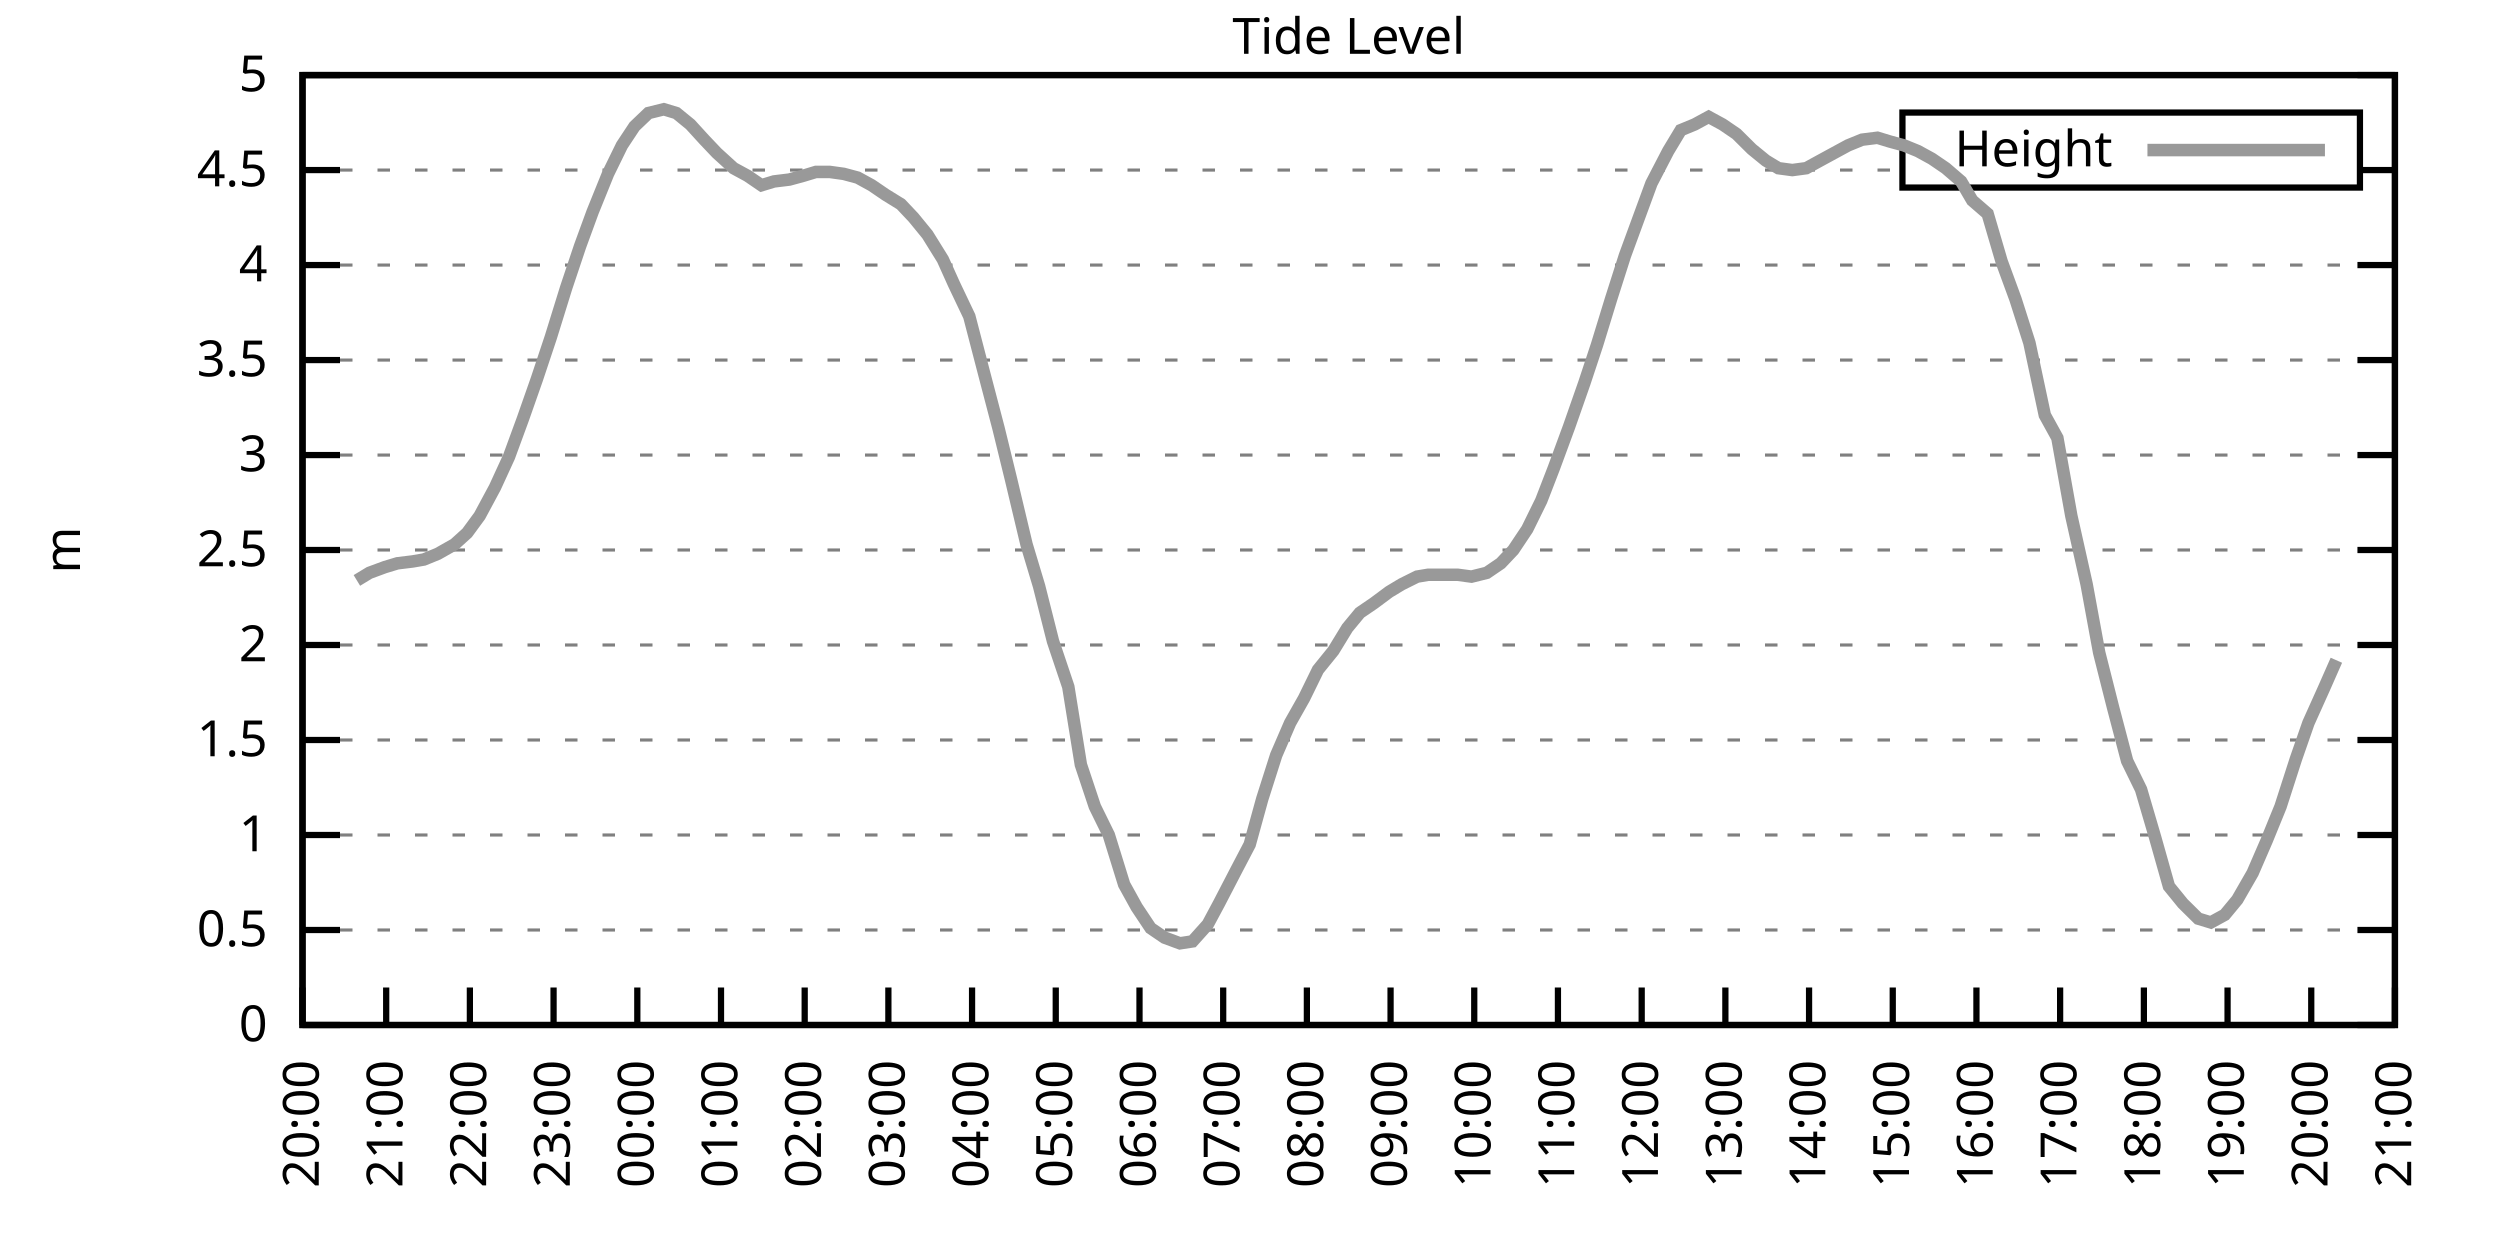
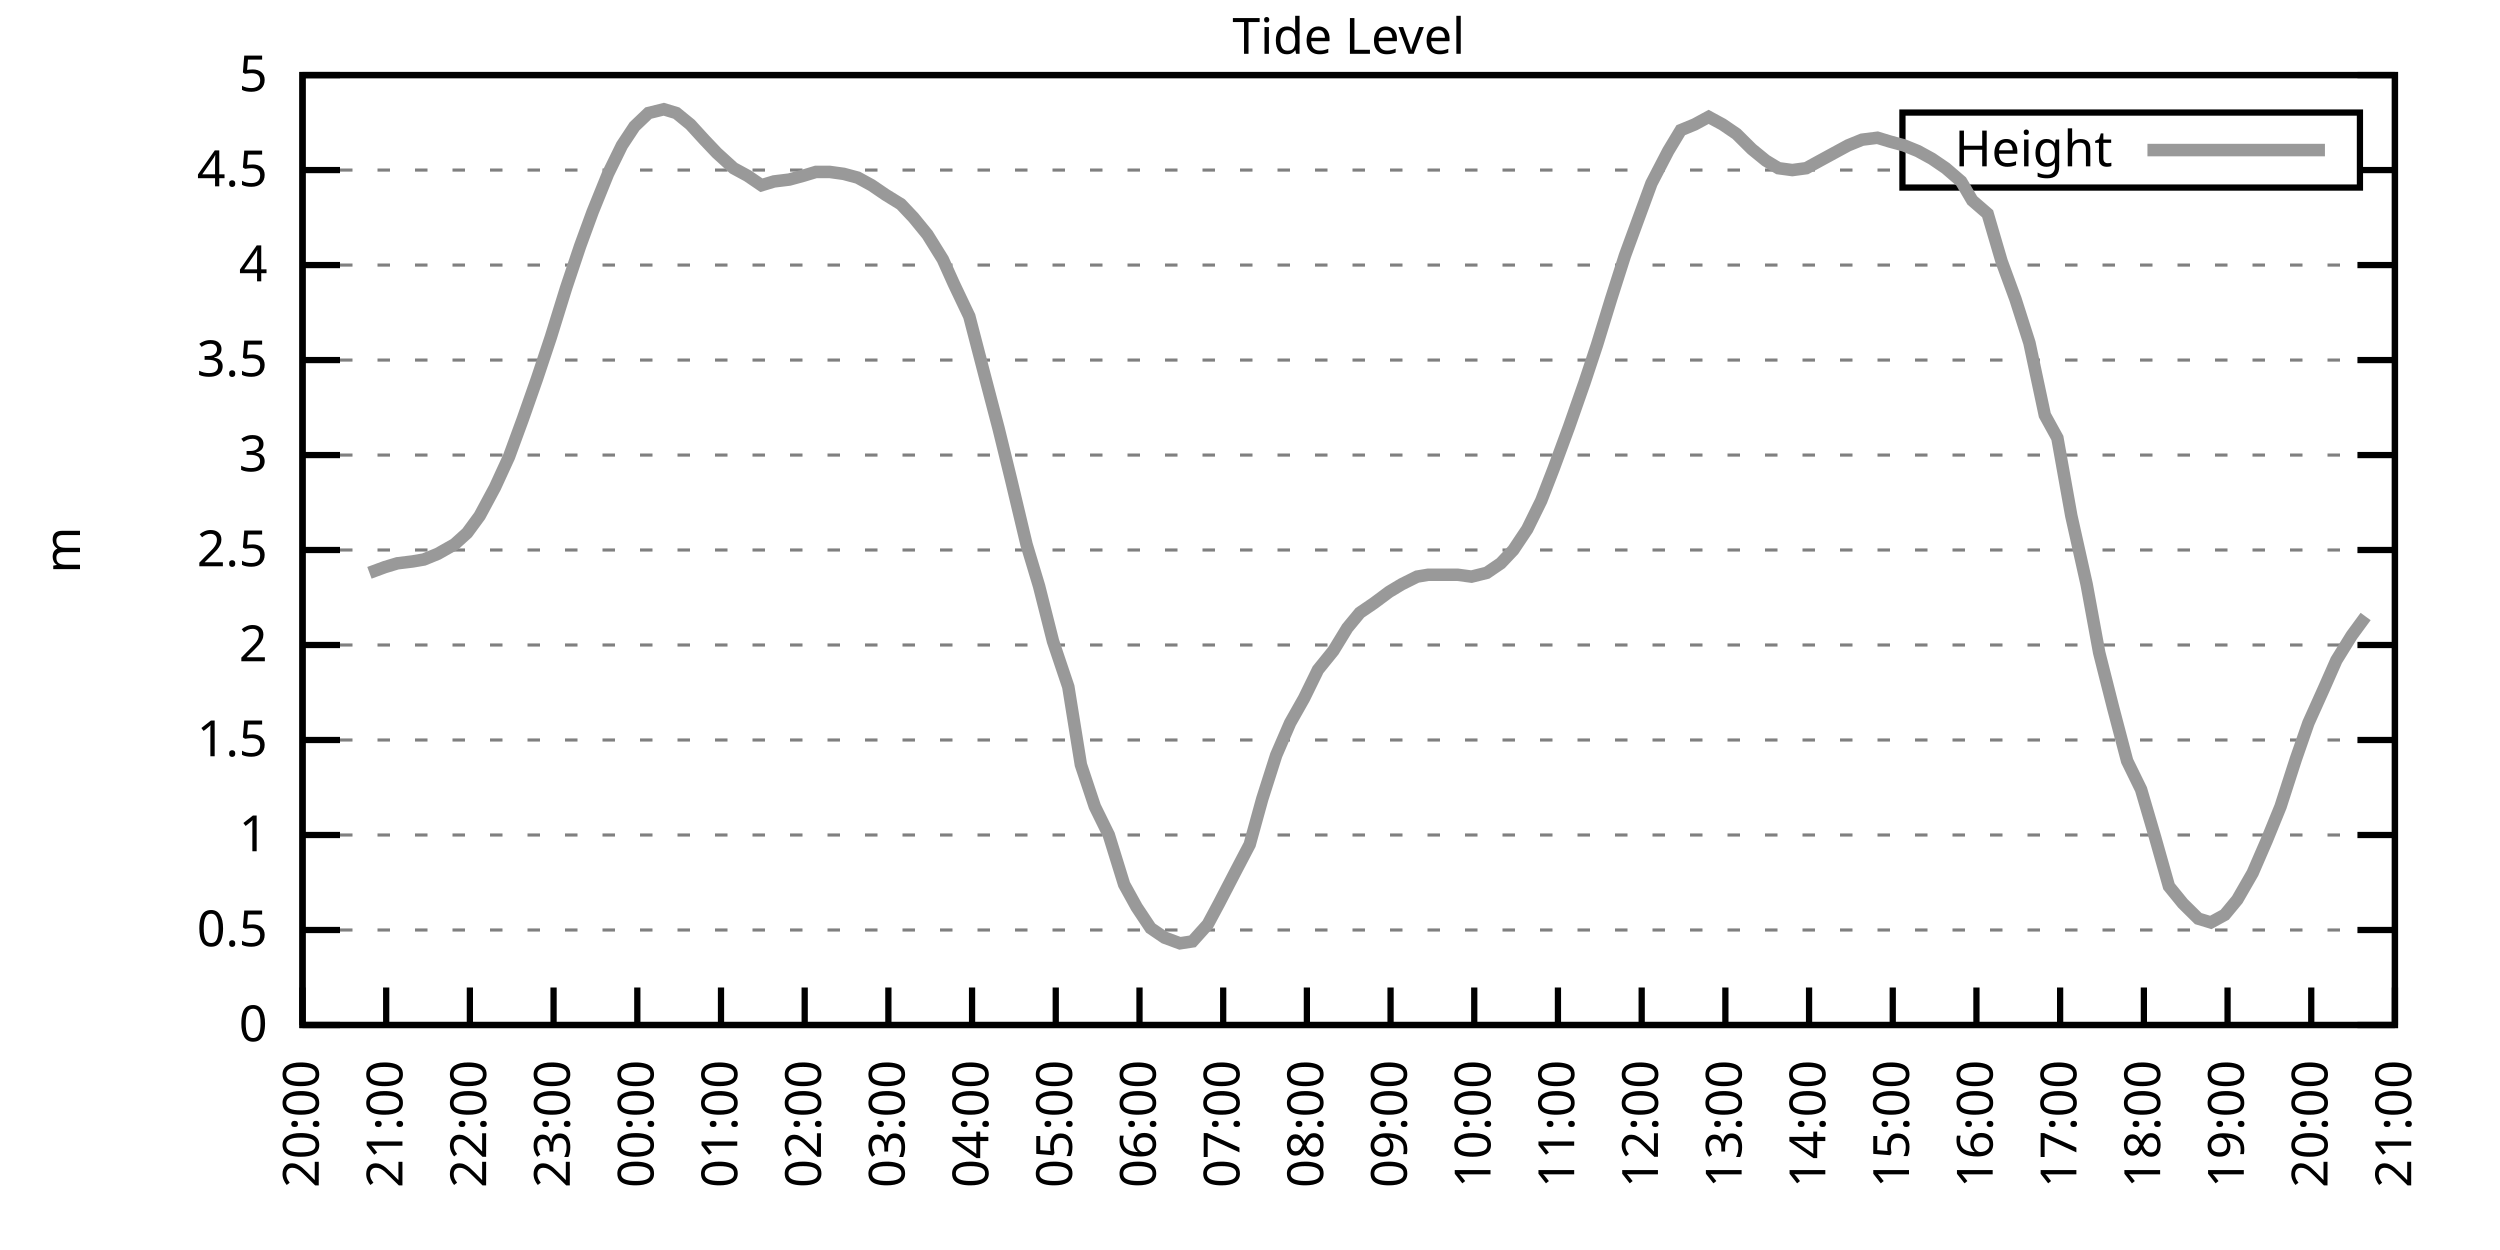
<svg xmlns="http://www.w3.org/2000/svg" xmlns:xlink="http://www.w3.org/1999/xlink" width="400" height="200" viewBox="0 0 400 200">
  <g id="gnuplot_canvas">
    <rect x="0" y="0" width="400" height="200" fill="none" />
    <defs>
      <circle id="gpDot" r="0.5" stroke-width="0.5" stroke="currentColor" />
      <path id="gpPt0" stroke-width="0.333" stroke="currentColor" d="M-1,0 h2 M0,-1 v2" />
      <path id="gpPt1" stroke-width="0.333" stroke="currentColor" d="M-1,-1 L1,1 M1,-1 L-1,1" />
      <path id="gpPt2" stroke-width="0.333" stroke="currentColor" d="M-1,0 L1,0 M0,-1 L0,1 M-1,-1 L1,1 M-1,1 L1,-1" />
      <rect id="gpPt3" stroke-width="0.333" stroke="currentColor" x="-1" y="-1" width="2" height="2" />
      <rect id="gpPt4" stroke-width="0.333" stroke="currentColor" fill="currentColor" x="-1" y="-1" width="2" height="2" />
      <circle id="gpPt5" stroke-width="0.333" stroke="currentColor" cx="0" cy="0" r="1" />
      <use xlink:href="#gpPt5" id="gpPt6" fill="currentColor" stroke="none" />
      <path id="gpPt7" stroke-width="0.333" stroke="currentColor" d="M0,-1.33 L-1.33,0.67 L1.33,0.67 z" />
      <use xlink:href="#gpPt7" id="gpPt8" fill="currentColor" stroke="none" />
      <use xlink:href="#gpPt7" id="gpPt9" stroke="currentColor" transform="rotate(180)" />
      <use xlink:href="#gpPt9" id="gpPt10" fill="currentColor" stroke="none" />
      <use xlink:href="#gpPt3" id="gpPt11" stroke="currentColor" transform="rotate(45)" />
      <use xlink:href="#gpPt11" id="gpPt12" fill="currentColor" stroke="none" />
      <path id="gpPt13" stroke-width="0.333" stroke="currentColor" d="M0,1.330 L1.265,0.411 L0.782,-1.067 L-0.782,-1.076 L-1.265,0.411 z" />
      <use xlink:href="#gpPt13" id="gpPt14" fill="currentColor" stroke="none" />
      <filter id="textbox" filterUnits="objectBoundingBox" x="0" y="0" height="1" width="1">
        <feFlood flood-color="white" flood-opacity="1" result="bgnd" />
        <feComposite in="SourceGraphic" in2="bgnd" operator="atop" />
      </filter>
      <filter id="greybox" filterUnits="objectBoundingBox" x="0" y="0" height="1" width="1">
        <feFlood flood-color="lightgrey" flood-opacity="1" result="grey" />
        <feComposite in="SourceGraphic" in2="grey" operator="atop" />
      </filter>
    </defs>
    <g fill="none" color="white" stroke="currentColor" stroke-width="1.00" stroke-linecap="butt" stroke-linejoin="miter">
</g>
    <g fill="none" color="black" stroke="currentColor" stroke-width="1.00" stroke-linecap="butt" stroke-linejoin="miter">
      <g stroke="none" shape-rendering="crispEdges">
        <polygon fill="rgb(255, 255, 255)" points="48.40,164.00 383.18,164.00 383.18,12.02 48.40,12.02 " />
      </g>
    </g>
    <g fill="none" color="black" stroke="currentColor" stroke-width="1.00" stroke-linecap="butt" stroke-linejoin="miter">
</g>
    <g fill="none" color="black" stroke="black" stroke-width="0.50" stroke-linecap="butt" stroke-linejoin="miter">
</g>
    <g fill="none" color="gray" stroke="currentColor" stroke-width="0.50" stroke-linecap="butt" stroke-linejoin="miter">
      <path stroke="gray" stroke-dasharray="2,4" class="gridline" d="M48.40,164.00 L383.19,164.00  " />
    </g>
    <g fill="none" color="gray" stroke="gray" stroke-width="1.00" stroke-linecap="butt" stroke-linejoin="miter">
</g>
    <g fill="none" color="black" stroke="currentColor" stroke-width="1.00" stroke-linecap="butt" stroke-linejoin="miter">
      <path stroke="black" d="M48.40,164.00 L54.40,164.00 M383.19,164.00 L377.19,164.00  " />
      <g transform="translate(42.80,166.60)" stroke="none" fill="black" font-family="Sans" font-size="8.00" text-anchor="end">
        <text>
          <tspan font-family="Sans"> 0</tspan>
        </text>
      </g>
    </g>
    <g fill="none" color="black" stroke="currentColor" stroke-width="1.00" stroke-linecap="butt" stroke-linejoin="miter">
</g>
    <g fill="none" color="black" stroke="black" stroke-width="0.50" stroke-linecap="butt" stroke-linejoin="miter">
</g>
    <g fill="none" color="gray" stroke="currentColor" stroke-width="0.50" stroke-linecap="butt" stroke-linejoin="miter">
      <path stroke="gray" stroke-dasharray="2,4" class="gridline" d="M48.40,148.80 L383.19,148.80  " />
    </g>
    <g fill="none" color="gray" stroke="gray" stroke-width="1.00" stroke-linecap="butt" stroke-linejoin="miter">
</g>
    <g fill="none" color="black" stroke="currentColor" stroke-width="1.00" stroke-linecap="butt" stroke-linejoin="miter">
      <path stroke="black" d="M48.40,148.80 L54.40,148.80 M383.19,148.80 L377.19,148.80  " />
      <g transform="translate(42.80,151.40)" stroke="none" fill="black" font-family="Sans" font-size="8.00" text-anchor="end">
        <text>
          <tspan font-family="Sans"> 0.5</tspan>
        </text>
      </g>
    </g>
    <g fill="none" color="black" stroke="currentColor" stroke-width="1.00" stroke-linecap="butt" stroke-linejoin="miter">
</g>
    <g fill="none" color="black" stroke="black" stroke-width="0.50" stroke-linecap="butt" stroke-linejoin="miter">
</g>
    <g fill="none" color="gray" stroke="currentColor" stroke-width="0.50" stroke-linecap="butt" stroke-linejoin="miter">
      <path stroke="gray" stroke-dasharray="2,4" class="gridline" d="M48.40,133.60 L383.19,133.60  " />
    </g>
    <g fill="none" color="gray" stroke="gray" stroke-width="1.00" stroke-linecap="butt" stroke-linejoin="miter">
</g>
    <g fill="none" color="black" stroke="currentColor" stroke-width="1.00" stroke-linecap="butt" stroke-linejoin="miter">
      <path stroke="black" d="M48.40,133.60 L54.40,133.60 M383.19,133.60 L377.19,133.60  " />
      <g transform="translate(42.80,136.20)" stroke="none" fill="black" font-family="Sans" font-size="8.00" text-anchor="end">
        <text>
          <tspan font-family="Sans"> 1</tspan>
        </text>
      </g>
    </g>
    <g fill="none" color="black" stroke="currentColor" stroke-width="1.00" stroke-linecap="butt" stroke-linejoin="miter">
</g>
    <g fill="none" color="black" stroke="black" stroke-width="0.50" stroke-linecap="butt" stroke-linejoin="miter">
</g>
    <g fill="none" color="gray" stroke="currentColor" stroke-width="0.50" stroke-linecap="butt" stroke-linejoin="miter">
      <path stroke="gray" stroke-dasharray="2,4" class="gridline" d="M48.40,118.40 L383.19,118.40  " />
    </g>
    <g fill="none" color="gray" stroke="gray" stroke-width="1.00" stroke-linecap="butt" stroke-linejoin="miter">
</g>
    <g fill="none" color="black" stroke="currentColor" stroke-width="1.00" stroke-linecap="butt" stroke-linejoin="miter">
      <path stroke="black" d="M48.40,118.40 L54.40,118.40 M383.19,118.40 L377.19,118.40  " />
      <g transform="translate(42.80,121.00)" stroke="none" fill="black" font-family="Sans" font-size="8.00" text-anchor="end">
        <text>
          <tspan font-family="Sans"> 1.5</tspan>
        </text>
      </g>
    </g>
    <g fill="none" color="black" stroke="currentColor" stroke-width="1.00" stroke-linecap="butt" stroke-linejoin="miter">
</g>
    <g fill="none" color="black" stroke="black" stroke-width="0.50" stroke-linecap="butt" stroke-linejoin="miter">
</g>
    <g fill="none" color="gray" stroke="currentColor" stroke-width="0.50" stroke-linecap="butt" stroke-linejoin="miter">
      <path stroke="gray" stroke-dasharray="2,4" class="gridline" d="M48.40,103.20 L383.19,103.20  " />
    </g>
    <g fill="none" color="gray" stroke="gray" stroke-width="1.00" stroke-linecap="butt" stroke-linejoin="miter">
</g>
    <g fill="none" color="black" stroke="currentColor" stroke-width="1.00" stroke-linecap="butt" stroke-linejoin="miter">
      <path stroke="black" d="M48.40,103.20 L54.40,103.20 M383.19,103.20 L377.19,103.20  " />
      <g transform="translate(42.80,105.80)" stroke="none" fill="black" font-family="Sans" font-size="8.00" text-anchor="end">
        <text>
          <tspan font-family="Sans"> 2</tspan>
        </text>
      </g>
    </g>
    <g fill="none" color="black" stroke="currentColor" stroke-width="1.00" stroke-linecap="butt" stroke-linejoin="miter">
</g>
    <g fill="none" color="black" stroke="black" stroke-width="0.50" stroke-linecap="butt" stroke-linejoin="miter">
</g>
    <g fill="none" color="gray" stroke="currentColor" stroke-width="0.50" stroke-linecap="butt" stroke-linejoin="miter">
      <path stroke="gray" stroke-dasharray="2,4" class="gridline" d="M48.40,88.00 L383.19,88.00  " />
    </g>
    <g fill="none" color="gray" stroke="gray" stroke-width="1.00" stroke-linecap="butt" stroke-linejoin="miter">
</g>
    <g fill="none" color="black" stroke="currentColor" stroke-width="1.00" stroke-linecap="butt" stroke-linejoin="miter">
      <path stroke="black" d="M48.40,88.00 L54.40,88.00 M383.19,88.00 L377.19,88.00  " />
      <g transform="translate(42.80,90.60)" stroke="none" fill="black" font-family="Sans" font-size="8.00" text-anchor="end">
        <text>
          <tspan font-family="Sans"> 2.5</tspan>
        </text>
      </g>
    </g>
    <g fill="none" color="black" stroke="currentColor" stroke-width="1.00" stroke-linecap="butt" stroke-linejoin="miter">
</g>
    <g fill="none" color="black" stroke="black" stroke-width="0.50" stroke-linecap="butt" stroke-linejoin="miter">
</g>
    <g fill="none" color="gray" stroke="currentColor" stroke-width="0.50" stroke-linecap="butt" stroke-linejoin="miter">
      <path stroke="gray" stroke-dasharray="2,4" class="gridline" d="M48.40,72.81 L383.19,72.81  " />
    </g>
    <g fill="none" color="gray" stroke="gray" stroke-width="1.00" stroke-linecap="butt" stroke-linejoin="miter">
</g>
    <g fill="none" color="black" stroke="currentColor" stroke-width="1.00" stroke-linecap="butt" stroke-linejoin="miter">
      <path stroke="black" d="M48.40,72.81 L54.40,72.81 M383.19,72.81 L377.19,72.81  " />
      <g transform="translate(42.80,75.41)" stroke="none" fill="black" font-family="Sans" font-size="8.00" text-anchor="end">
        <text>
          <tspan font-family="Sans"> 3</tspan>
        </text>
      </g>
    </g>
    <g fill="none" color="black" stroke="currentColor" stroke-width="1.00" stroke-linecap="butt" stroke-linejoin="miter">
</g>
    <g fill="none" color="black" stroke="black" stroke-width="0.50" stroke-linecap="butt" stroke-linejoin="miter">
</g>
    <g fill="none" color="gray" stroke="currentColor" stroke-width="0.50" stroke-linecap="butt" stroke-linejoin="miter">
      <path stroke="gray" stroke-dasharray="2,4" class="gridline" d="M48.40,57.61 L383.19,57.61  " />
    </g>
    <g fill="none" color="gray" stroke="gray" stroke-width="1.00" stroke-linecap="butt" stroke-linejoin="miter">
</g>
    <g fill="none" color="black" stroke="currentColor" stroke-width="1.00" stroke-linecap="butt" stroke-linejoin="miter">
      <path stroke="black" d="M48.40,57.61 L54.40,57.61 M383.19,57.61 L377.19,57.61  " />
      <g transform="translate(42.80,60.21)" stroke="none" fill="black" font-family="Sans" font-size="8.00" text-anchor="end">
        <text>
          <tspan font-family="Sans"> 3.5</tspan>
        </text>
      </g>
    </g>
    <g fill="none" color="black" stroke="currentColor" stroke-width="1.00" stroke-linecap="butt" stroke-linejoin="miter">
</g>
    <g fill="none" color="black" stroke="black" stroke-width="0.50" stroke-linecap="butt" stroke-linejoin="miter">
</g>
    <g fill="none" color="gray" stroke="currentColor" stroke-width="0.50" stroke-linecap="butt" stroke-linejoin="miter">
      <path stroke="gray" stroke-dasharray="2,4" class="gridline" d="M48.40,42.41 L383.19,42.41  " />
    </g>
    <g fill="none" color="gray" stroke="gray" stroke-width="1.00" stroke-linecap="butt" stroke-linejoin="miter">
</g>
    <g fill="none" color="black" stroke="currentColor" stroke-width="1.00" stroke-linecap="butt" stroke-linejoin="miter">
      <path stroke="black" d="M48.40,42.41 L54.40,42.41 M383.19,42.41 L377.19,42.41  " />
      <g transform="translate(42.80,45.01)" stroke="none" fill="black" font-family="Sans" font-size="8.00" text-anchor="end">
        <text>
          <tspan font-family="Sans"> 4</tspan>
        </text>
      </g>
    </g>
    <g fill="none" color="black" stroke="currentColor" stroke-width="1.00" stroke-linecap="butt" stroke-linejoin="miter">
</g>
    <g fill="none" color="black" stroke="black" stroke-width="0.50" stroke-linecap="butt" stroke-linejoin="miter">
</g>
    <g fill="none" color="gray" stroke="currentColor" stroke-width="0.50" stroke-linecap="butt" stroke-linejoin="miter">
      <path stroke="gray" stroke-dasharray="2,4" class="gridline" d="M48.40,27.21 L304.39,27.21 M377.59,27.21 L383.19,27.21  " />
    </g>
    <g fill="none" color="gray" stroke="gray" stroke-width="1.00" stroke-linecap="butt" stroke-linejoin="miter">
</g>
    <g fill="none" color="black" stroke="currentColor" stroke-width="1.00" stroke-linecap="butt" stroke-linejoin="miter">
      <path stroke="black" d="M48.40,27.21 L54.40,27.21 M383.19,27.21 L377.19,27.21  " />
      <g transform="translate(42.80,29.81)" stroke="none" fill="black" font-family="Sans" font-size="8.00" text-anchor="end">
        <text>
          <tspan font-family="Sans"> 4.5</tspan>
        </text>
      </g>
    </g>
    <g fill="none" color="black" stroke="currentColor" stroke-width="1.00" stroke-linecap="butt" stroke-linejoin="miter">
</g>
    <g fill="none" color="black" stroke="black" stroke-width="0.50" stroke-linecap="butt" stroke-linejoin="miter">
</g>
    <g fill="none" color="gray" stroke="currentColor" stroke-width="0.50" stroke-linecap="butt" stroke-linejoin="miter">
      <path stroke="gray" stroke-dasharray="2,4" class="gridline" d="M48.40,12.01 L383.19,12.01  " />
    </g>
    <g fill="none" color="gray" stroke="gray" stroke-width="1.00" stroke-linecap="butt" stroke-linejoin="miter">
</g>
    <g fill="none" color="black" stroke="currentColor" stroke-width="1.00" stroke-linecap="butt" stroke-linejoin="miter">
      <path stroke="black" d="M48.40,12.01 L54.40,12.01 M383.19,12.01 L377.19,12.01  " />
      <g transform="translate(42.80,14.61)" stroke="none" fill="black" font-family="Sans" font-size="8.00" text-anchor="end">
        <text>
          <tspan font-family="Sans"> 5</tspan>
        </text>
      </g>
    </g>
    <g fill="none" color="black" stroke="currentColor" stroke-width="1.00" stroke-linecap="butt" stroke-linejoin="miter">
      <path stroke="black" d="M48.40,164.00 L48.40,158.00  " />
      <g transform="translate(51.00,169.60) rotate(270.00)" stroke="none" fill="black" font-family="Sans" font-size="8.00" text-anchor="end">
        <text>
          <tspan font-family="Sans">20:00</tspan>
        </text>
      </g>
    </g>
    <g fill="none" color="black" stroke="currentColor" stroke-width="1.00" stroke-linecap="butt" stroke-linejoin="miter">
      <path stroke="black" d="M61.79,164.00 L61.79,158.00  " />
      <g transform="translate(64.39,169.60) rotate(270.00)" stroke="none" fill="black" font-family="Sans" font-size="8.00" text-anchor="end">
        <text>
          <tspan font-family="Sans">21:00</tspan>
        </text>
      </g>
    </g>
    <g fill="none" color="black" stroke="currentColor" stroke-width="1.00" stroke-linecap="butt" stroke-linejoin="miter">
      <path stroke="black" d="M75.18,164.00 L75.18,158.00  " />
      <g transform="translate(77.78,169.60) rotate(270.00)" stroke="none" fill="black" font-family="Sans" font-size="8.00" text-anchor="end">
        <text>
          <tspan font-family="Sans">22:00</tspan>
        </text>
      </g>
    </g>
    <g fill="none" color="black" stroke="currentColor" stroke-width="1.00" stroke-linecap="butt" stroke-linejoin="miter">
      <path stroke="black" d="M88.57,164.00 L88.57,158.00  " />
      <g transform="translate(91.17,169.60) rotate(270.00)" stroke="none" fill="black" font-family="Sans" font-size="8.00" text-anchor="end">
        <text>
          <tspan font-family="Sans">23:00</tspan>
        </text>
      </g>
    </g>
    <g fill="none" color="black" stroke="currentColor" stroke-width="1.00" stroke-linecap="butt" stroke-linejoin="miter">
      <path stroke="black" d="M101.97,164.00 L101.97,158.00  " />
      <g transform="translate(104.57,169.60) rotate(270.00)" stroke="none" fill="black" font-family="Sans" font-size="8.00" text-anchor="end">
        <text>
          <tspan font-family="Sans">00:00</tspan>
        </text>
      </g>
    </g>
    <g fill="none" color="black" stroke="currentColor" stroke-width="1.00" stroke-linecap="butt" stroke-linejoin="miter">
      <path stroke="black" d="M115.36,164.00 L115.36,158.00  " />
      <g transform="translate(117.96,169.60) rotate(270.00)" stroke="none" fill="black" font-family="Sans" font-size="8.00" text-anchor="end">
        <text>
          <tspan font-family="Sans">01:00</tspan>
        </text>
      </g>
    </g>
    <g fill="none" color="black" stroke="currentColor" stroke-width="1.00" stroke-linecap="butt" stroke-linejoin="miter">
      <path stroke="black" d="M128.75,164.00 L128.75,158.00  " />
      <g transform="translate(131.35,169.60) rotate(270.00)" stroke="none" fill="black" font-family="Sans" font-size="8.00" text-anchor="end">
        <text>
          <tspan font-family="Sans">02:00</tspan>
        </text>
      </g>
    </g>
    <g fill="none" color="black" stroke="currentColor" stroke-width="1.00" stroke-linecap="butt" stroke-linejoin="miter">
      <path stroke="black" d="M142.14,164.00 L142.14,158.00  " />
      <g transform="translate(144.74,169.60) rotate(270.00)" stroke="none" fill="black" font-family="Sans" font-size="8.00" text-anchor="end">
        <text>
          <tspan font-family="Sans">03:00</tspan>
        </text>
      </g>
    </g>
    <g fill="none" color="black" stroke="currentColor" stroke-width="1.00" stroke-linecap="butt" stroke-linejoin="miter">
      <path stroke="black" d="M155.53,164.00 L155.53,158.00  " />
      <g transform="translate(158.13,169.60) rotate(270.00)" stroke="none" fill="black" font-family="Sans" font-size="8.00" text-anchor="end">
        <text>
          <tspan font-family="Sans">04:00</tspan>
        </text>
      </g>
    </g>
    <g fill="none" color="black" stroke="currentColor" stroke-width="1.00" stroke-linecap="butt" stroke-linejoin="miter">
      <path stroke="black" d="M168.92,164.00 L168.92,158.00  " />
      <g transform="translate(171.52,169.60) rotate(270.00)" stroke="none" fill="black" font-family="Sans" font-size="8.00" text-anchor="end">
        <text>
          <tspan font-family="Sans">05:00</tspan>
        </text>
      </g>
    </g>
    <g fill="none" color="black" stroke="currentColor" stroke-width="1.00" stroke-linecap="butt" stroke-linejoin="miter">
      <path stroke="black" d="M182.32,164.00 L182.32,158.00  " />
      <g transform="translate(184.92,169.60) rotate(270.00)" stroke="none" fill="black" font-family="Sans" font-size="8.00" text-anchor="end">
        <text>
          <tspan font-family="Sans">06:00</tspan>
        </text>
      </g>
    </g>
    <g fill="none" color="black" stroke="currentColor" stroke-width="1.00" stroke-linecap="butt" stroke-linejoin="miter">
      <path stroke="black" d="M195.71,164.00 L195.71,158.00  " />
      <g transform="translate(198.31,169.60) rotate(270.00)" stroke="none" fill="black" font-family="Sans" font-size="8.00" text-anchor="end">
        <text>
          <tspan font-family="Sans">07:00</tspan>
        </text>
      </g>
    </g>
    <g fill="none" color="black" stroke="currentColor" stroke-width="1.00" stroke-linecap="butt" stroke-linejoin="miter">
      <path stroke="black" d="M209.10,164.00 L209.10,158.00  " />
      <g transform="translate(211.70,169.60) rotate(270.00)" stroke="none" fill="black" font-family="Sans" font-size="8.00" text-anchor="end">
        <text>
          <tspan font-family="Sans">08:00</tspan>
        </text>
      </g>
    </g>
    <g fill="none" color="black" stroke="currentColor" stroke-width="1.00" stroke-linecap="butt" stroke-linejoin="miter">
      <path stroke="black" d="M222.49,164.00 L222.49,158.00  " />
      <g transform="translate(225.09,169.60) rotate(270.00)" stroke="none" fill="black" font-family="Sans" font-size="8.00" text-anchor="end">
        <text>
          <tspan font-family="Sans">09:00</tspan>
        </text>
      </g>
    </g>
    <g fill="none" color="black" stroke="currentColor" stroke-width="1.00" stroke-linecap="butt" stroke-linejoin="miter">
      <path stroke="black" d="M235.88,164.00 L235.88,158.00  " />
      <g transform="translate(238.48,169.60) rotate(270.00)" stroke="none" fill="black" font-family="Sans" font-size="8.00" text-anchor="end">
        <text>
          <tspan font-family="Sans">10:00</tspan>
        </text>
      </g>
    </g>
    <g fill="none" color="black" stroke="currentColor" stroke-width="1.00" stroke-linecap="butt" stroke-linejoin="miter">
      <path stroke="black" d="M249.27,164.00 L249.27,158.00  " />
      <g transform="translate(251.87,169.60) rotate(270.00)" stroke="none" fill="black" font-family="Sans" font-size="8.00" text-anchor="end">
        <text>
          <tspan font-family="Sans">11:00</tspan>
        </text>
      </g>
    </g>
    <g fill="none" color="black" stroke="currentColor" stroke-width="1.00" stroke-linecap="butt" stroke-linejoin="miter">
      <path stroke="black" d="M262.67,164.00 L262.67,158.00  " />
      <g transform="translate(265.27,169.60) rotate(270.00)" stroke="none" fill="black" font-family="Sans" font-size="8.00" text-anchor="end">
        <text>
          <tspan font-family="Sans">12:00</tspan>
        </text>
      </g>
    </g>
    <g fill="none" color="black" stroke="currentColor" stroke-width="1.00" stroke-linecap="butt" stroke-linejoin="miter">
      <path stroke="black" d="M276.06,164.00 L276.06,158.00  " />
      <g transform="translate(278.66,169.60) rotate(270.00)" stroke="none" fill="black" font-family="Sans" font-size="8.00" text-anchor="end">
        <text>
          <tspan font-family="Sans">13:00</tspan>
        </text>
      </g>
    </g>
    <g fill="none" color="black" stroke="currentColor" stroke-width="1.00" stroke-linecap="butt" stroke-linejoin="miter">
      <path stroke="black" d="M289.45,164.00 L289.45,158.00  " />
      <g transform="translate(292.05,169.60) rotate(270.00)" stroke="none" fill="black" font-family="Sans" font-size="8.00" text-anchor="end">
        <text>
          <tspan font-family="Sans">14:00</tspan>
        </text>
      </g>
    </g>
    <g fill="none" color="black" stroke="currentColor" stroke-width="1.00" stroke-linecap="butt" stroke-linejoin="miter">
      <path stroke="black" d="M302.84,164.00 L302.84,158.00  " />
      <g transform="translate(305.44,169.60) rotate(270.00)" stroke="none" fill="black" font-family="Sans" font-size="8.00" text-anchor="end">
        <text>
          <tspan font-family="Sans">15:00</tspan>
        </text>
      </g>
    </g>
    <g fill="none" color="black" stroke="currentColor" stroke-width="1.00" stroke-linecap="butt" stroke-linejoin="miter">
      <path stroke="black" d="M316.23,164.00 L316.23,158.00  " />
      <g transform="translate(318.83,169.60) rotate(270.00)" stroke="none" fill="black" font-family="Sans" font-size="8.00" text-anchor="end">
        <text>
          <tspan font-family="Sans">16:00</tspan>
        </text>
      </g>
    </g>
    <g fill="none" color="black" stroke="currentColor" stroke-width="1.00" stroke-linecap="butt" stroke-linejoin="miter">
      <path stroke="black" d="M329.62,164.00 L329.62,158.00  " />
      <g transform="translate(332.22,169.60) rotate(270.00)" stroke="none" fill="black" font-family="Sans" font-size="8.00" text-anchor="end">
        <text>
          <tspan font-family="Sans">17:00</tspan>
        </text>
      </g>
    </g>
    <g fill="none" color="black" stroke="currentColor" stroke-width="1.00" stroke-linecap="butt" stroke-linejoin="miter">
      <path stroke="black" d="M343.02,164.00 L343.02,158.00  " />
      <g transform="translate(345.62,169.60) rotate(270.00)" stroke="none" fill="black" font-family="Sans" font-size="8.00" text-anchor="end">
        <text>
          <tspan font-family="Sans">18:00</tspan>
        </text>
      </g>
    </g>
    <g fill="none" color="black" stroke="currentColor" stroke-width="1.00" stroke-linecap="butt" stroke-linejoin="miter">
      <path stroke="black" d="M356.41,164.00 L356.41,158.00  " />
      <g transform="translate(359.01,169.60) rotate(270.00)" stroke="none" fill="black" font-family="Sans" font-size="8.00" text-anchor="end">
        <text>
          <tspan font-family="Sans">19:00</tspan>
        </text>
      </g>
    </g>
    <g fill="none" color="black" stroke="currentColor" stroke-width="1.00" stroke-linecap="butt" stroke-linejoin="miter">
      <path stroke="black" d="M369.80,164.00 L369.80,158.00  " />
      <g transform="translate(372.40,169.60) rotate(270.00)" stroke="none" fill="black" font-family="Sans" font-size="8.00" text-anchor="end">
        <text>
          <tspan font-family="Sans">20:00</tspan>
        </text>
      </g>
    </g>
    <g fill="none" color="black" stroke="currentColor" stroke-width="1.00" stroke-linecap="butt" stroke-linejoin="miter">
      <path stroke="black" d="M383.19,164.00 L383.19,158.00  " />
      <g transform="translate(385.79,169.60) rotate(270.00)" stroke="none" fill="black" font-family="Sans" font-size="8.00" text-anchor="end">
        <text>
          <tspan font-family="Sans">21:00</tspan>
        </text>
      </g>
    </g>
    <g fill="none" color="black" stroke="currentColor" stroke-width="1.00" stroke-linecap="butt" stroke-linejoin="miter">
</g>
    <g fill="none" color="black" stroke="currentColor" stroke-width="1.00" stroke-linecap="butt" stroke-linejoin="miter">
      <path stroke="black" d="M48.40,12.01 L48.40,164.00 L383.19,164.00 L383.19,12.01 L48.40,12.01 Z  " />
    </g>
    <g fill="none" color="black" stroke="currentColor" stroke-width="1.00" stroke-linecap="butt" stroke-linejoin="miter">
</g>
    <g fill="none" color="black" stroke="currentColor" stroke-width="1.00" stroke-linecap="butt" stroke-linejoin="miter">
      <path stroke="black" d="M304.39,30.01 L304.39,18.01 L377.59,18.01 L377.59,30.01 L304.39,30.01 Z  " />
    </g>
    <g id="Tide_level_plot_1">
      <g fill="none" color="white" stroke="black" stroke-width="2.00" stroke-linecap="butt" stroke-linejoin="miter">
</g>
      <g fill="none" color="black" stroke="currentColor" stroke-width="2.00" stroke-linecap="butt" stroke-linejoin="miter">
        <g transform="translate(337.99,26.61)" stroke="none" fill="black" font-family="Sans" font-size="8.00" text-anchor="end">
          <text>
            <tspan font-family="Sans">Height</tspan>
          </text>
        </g>
      </g>
      <g fill="none" color="black" stroke="currentColor" stroke-width="2.00" stroke-linecap="butt" stroke-linejoin="miter">
-         <path stroke="rgb(153, 153, 153)" d="M343.59,24.01 L371.99,24.01 M57.10,92.87 L59.11,91.65 L61.57,90.74 L63.58,90.13 L66.03,89.83 L67.82,89.52   L70.05,88.61 L72.73,87.09 L74.74,85.27 L76.75,82.53 L79.20,77.97 L81.43,73.11 L83.66,67.03 L85.90,60.65   L88.13,53.96 L90.58,46.06 L92.82,39.37 L94.82,33.90 L97.28,27.82 L99.51,23.26 L101.52,20.22 L103.75,18.09   L106.21,17.48 L108.22,18.09 L110.45,19.91 L112.68,22.35 L114.69,24.47 L117.37,26.91 L119.60,28.12 L121.83,29.64   L123.84,29.03 L126.29,28.73 L128.53,28.12 L130.54,27.51 L132.77,27.51 L135.00,27.82 L137.23,28.42 L139.46,29.64   L141.69,31.16 L144.15,32.68 L146.16,34.81 L148.39,37.54 L150.85,41.50 L152.63,45.45 L155.09,50.62 L157.54,60.04   L159.77,68.55 L161.78,76.76 L164.24,87.09 L166.25,93.78 L168.48,102.60 L170.93,109.89 L172.94,122.35 L175.17,129.04   L177.41,133.60 L179.86,141.51 L181.87,145.15 L184.10,148.50 L186.33,150.02 L188.79,150.93 L190.80,150.62 L193.25,147.89   L195.04,144.55 L197.72,139.38 L199.95,135.12 L201.96,127.83 L204.19,120.83 L206.42,115.67 L208.65,111.72 L210.88,107.16   L213.34,104.12 L215.57,100.47 L217.58,98.04 L219.81,96.52 L222.27,94.69 L224.28,93.48 L226.73,92.26 L228.52,91.96   L230.97,91.96 L233.20,91.96 L235.44,92.26 L237.89,91.65 L240.12,90.13 L242.13,88.00 L244.36,84.66 L246.60,80.10   L248.60,74.93 L251.06,68.25 L253.51,61.25 L255.52,55.18 L257.76,47.88 L259.99,40.89 L262.22,34.81 L264.23,29.34   L266.91,24.17 L268.92,20.83 L271.15,19.91 L273.38,18.70 L275.61,19.91 L277.84,21.43 L280.30,23.87 L282.53,25.69   L284.54,26.91 L286.77,27.21 L289.00,26.91 L291.23,25.69 L293.47,24.47 L295.70,23.26 L297.93,22.35 L300.39,22.04   L302.39,22.65 L304.63,23.26 L306.86,24.17 L309.09,25.39 L311.32,26.91 L313.78,29.03 L315.56,32.07 L318.02,34.20   L320.25,41.80 L322.48,47.88 L324.71,54.87 L327.17,66.42 L329.18,70.07 L331.41,82.53 L333.86,93.48 L335.87,104.42   L338.10,113.24 L340.34,121.75 L342.57,126.31 L344.80,133.91 L347.03,141.81 L349.26,144.55 L351.72,146.98 L353.73,147.59   L355.96,146.37 L357.97,143.94 L360.42,139.68 L362.66,134.51 L364.89,129.04 L367.34,121.44 L369.35,115.67 L371.81,110.20   L373.82,105.64  " />
+         <path stroke="rgb(153, 153, 153)" d="M343.59,24.01 L371.99,24.01 M59.11,91.65 L61.57,90.74 L63.58,90.13 L66.03,89.83 L67.82,89.52 L70.05,88.61   L72.73,87.09 L74.74,85.27 L76.75,82.53 L79.20,77.97 L81.43,73.11 L83.66,67.03 L85.90,60.65 L88.13,53.96   L90.58,46.06 L92.82,39.37 L94.82,33.90 L97.28,27.82 L99.51,23.26 L101.52,20.22 L103.75,18.09 L106.21,17.48   L108.22,18.09 L110.45,19.91 L112.68,22.35 L114.69,24.47 L117.37,26.91 L119.60,28.12 L121.83,29.64 L123.84,29.03   L126.29,28.73 L128.53,28.12 L130.54,27.51 L132.77,27.51 L135.00,27.82 L137.23,28.42 L139.46,29.64 L141.69,31.16   L144.15,32.68 L146.16,34.81 L148.39,37.54 L150.85,41.50 L152.63,45.45 L155.09,50.62 L157.54,60.04 L159.77,68.55   L161.78,76.76 L164.24,87.09 L166.25,93.78 L168.48,102.60 L170.93,109.89 L172.94,122.35 L175.17,129.04 L177.41,133.60   L179.86,141.51 L181.87,145.15 L184.10,148.50 L186.33,150.02 L188.79,150.93 L190.80,150.62 L193.25,147.89 L195.04,144.55   L197.72,139.38 L199.95,135.12 L201.96,127.83 L204.19,120.83 L206.42,115.67 L208.65,111.72 L210.88,107.16 L213.34,104.12   L215.57,100.47 L217.58,98.04 L219.81,96.52 L222.27,94.69 L224.28,93.48 L226.73,92.26 L228.52,91.96 L230.97,91.96   L233.20,91.96 L235.44,92.26 L237.89,91.65 L240.12,90.13 L242.13,88.00 L244.36,84.66 L246.60,80.10 L248.60,74.93   L251.06,68.25 L253.51,61.25 L255.52,55.18 L257.76,47.88 L259.99,40.89 L262.22,34.81 L264.23,29.34 L266.91,24.17   L268.92,20.83 L271.15,19.91 L273.38,18.70 L275.61,19.91 L277.84,21.43 L280.30,23.87 L282.53,25.69 L284.54,26.91   L286.77,27.21 L289.00,26.91 L291.23,25.69 L293.47,24.47 L295.70,23.26 L297.93,22.35 L300.39,22.04 L302.39,22.65   L304.63,23.26 L306.86,24.17 L309.09,25.39 L311.32,26.91 L313.78,29.03 L315.56,32.07 L318.02,34.20 L320.25,41.80   L322.48,47.88 L324.71,54.87 L327.17,66.42 L329.18,70.07 L331.41,82.53 L333.86,93.48 L335.87,104.42 L338.10,113.24   L340.34,121.75 L342.57,126.31 L344.80,133.91 L347.03,141.81 L349.26,144.55 L351.72,146.98 L353.73,147.59 L355.96,146.37   L357.97,143.94 L360.42,139.68 L362.66,134.51 L364.89,129.04 L367.34,121.44 L369.35,115.67 L371.81,110.20 L373.82,105.64   L376.27,101.68 L378.50,98.64  " />
      </g>
    </g>
    <g fill="none" color="black" stroke="currentColor" stroke-width="2.00" stroke-linecap="butt" stroke-linejoin="miter">
</g>
    <g fill="none" color="black" stroke="black" stroke-width="1.00" stroke-linecap="butt" stroke-linejoin="miter">
</g>
    <g fill="none" color="black" stroke="currentColor" stroke-width="1.00" stroke-linecap="butt" stroke-linejoin="miter">
      <path stroke="black" d="M48.40,12.01 L48.40,164.00 L383.19,164.00 L383.19,12.01 L48.40,12.01 Z  " />
      <g transform="translate(12.80,88.01) rotate(270.00)" stroke="none" fill="black" font-family="Sans" font-size="8.00" text-anchor="middle">
        <text>
          <tspan font-family="Sans">m</tspan>
        </text>
      </g>
    </g>
    <g fill="none" color="black" stroke="currentColor" stroke-width="1.00" stroke-linecap="butt" stroke-linejoin="miter">
</g>
    <g fill="none" color="black" stroke="currentColor" stroke-width="1.00" stroke-linecap="butt" stroke-linejoin="miter">
      <g transform="translate(215.79,8.61)" stroke="none" fill="black" font-family="Sans" font-size="8.00" text-anchor="middle">
        <text>
          <tspan font-family="Sans">Tide Level</tspan>
        </text>
      </g>
    </g>
    <g fill="none" color="black" stroke="currentColor" stroke-width="1.00" stroke-linecap="butt" stroke-linejoin="miter">
</g>
  </g>
</svg>
